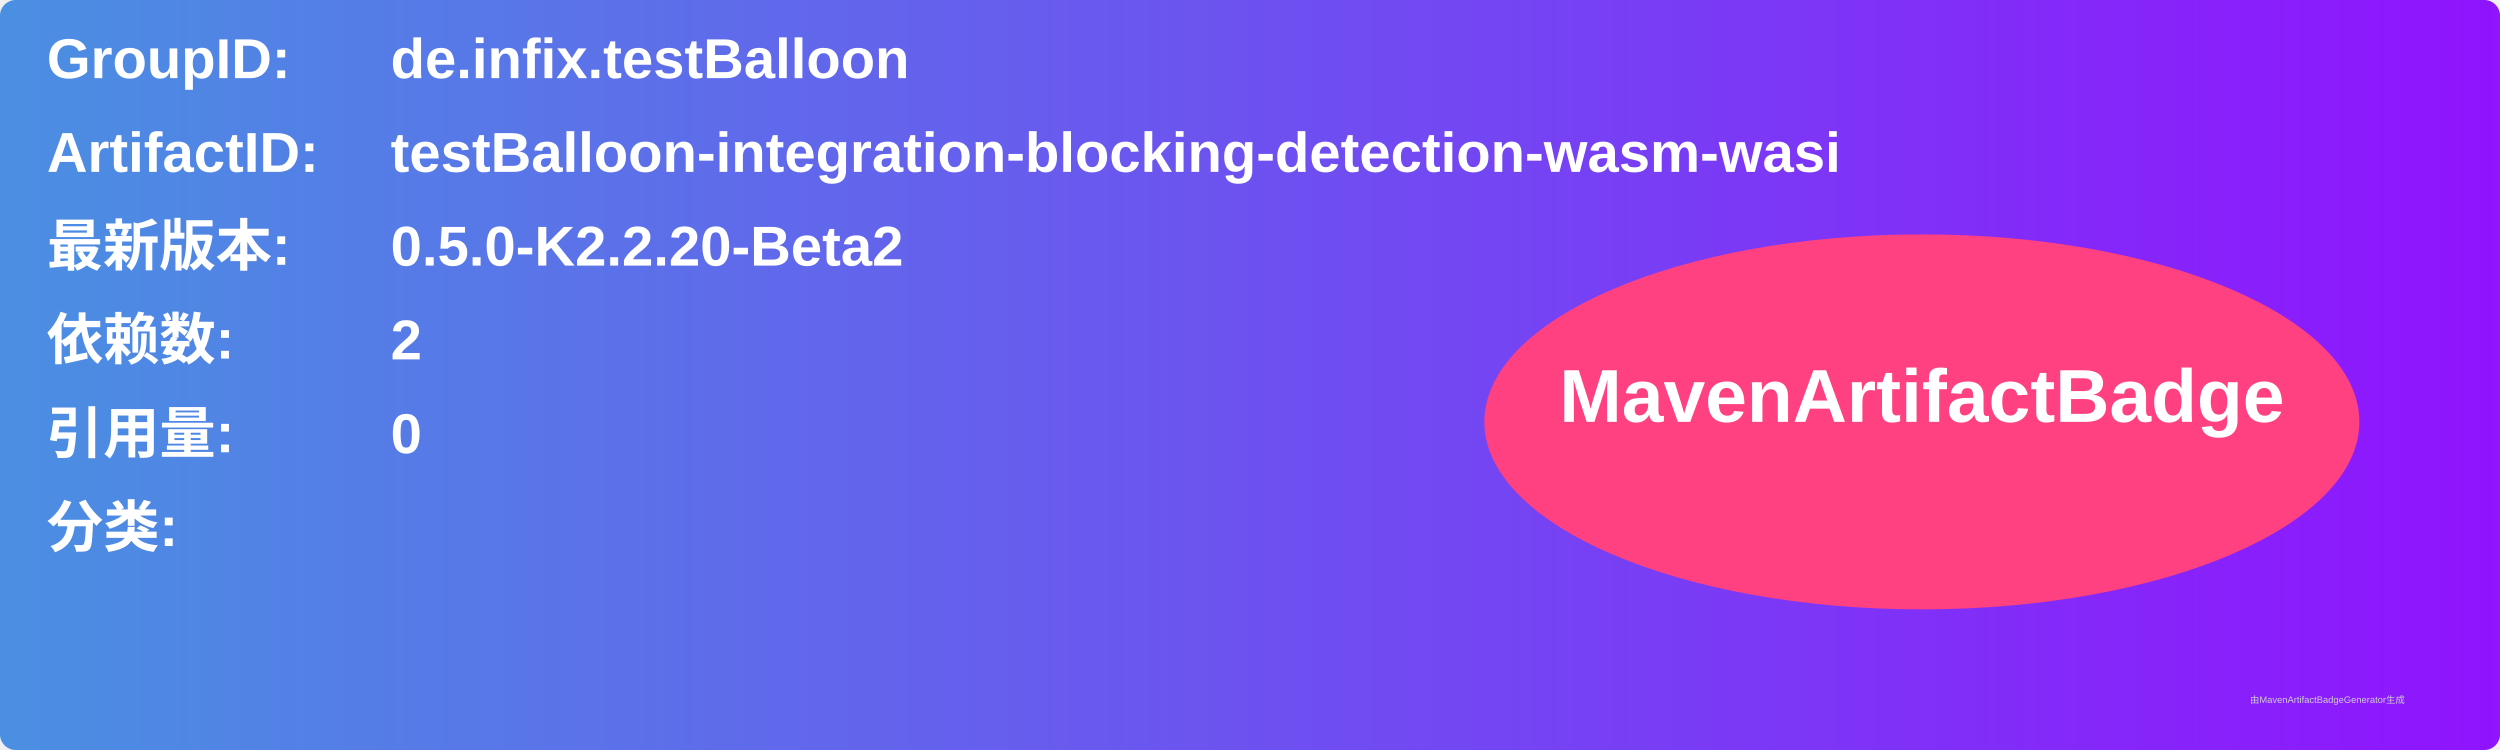
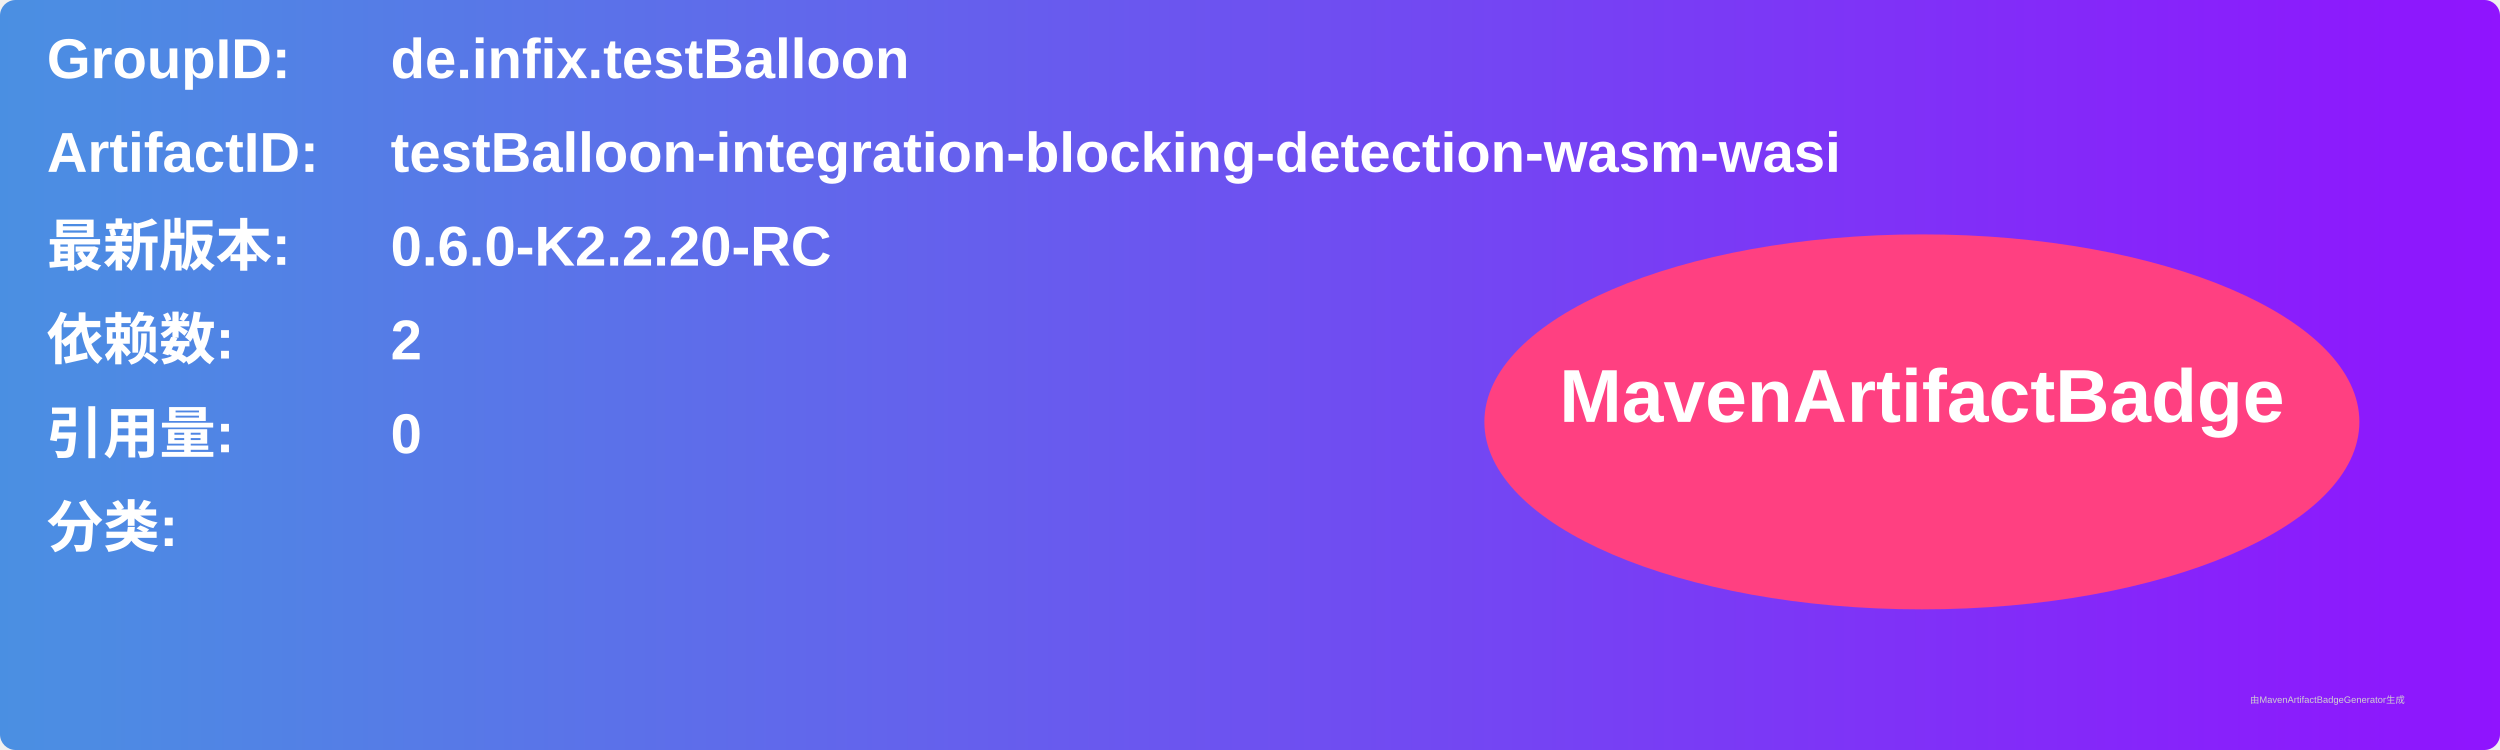
<svg xmlns="http://www.w3.org/2000/svg" width="800" height="240" viewBox="0 0 800 240">
  <linearGradient id="grad" x1="0%" y1="0%" x2="100%" y2="0%">
    <stop offset="0%" stop-color="#4a90e2" />
    <stop offset="100%" stop-color="#9013fe" />
  </linearGradient>
  <rect width="100%" height="100%" rx="5" ry="5" fill="url(#grad)" />
  <g transform="translate(15, 15)">
    <text x="0" y="10" font-family="Arial" font-size="18" fill="white" font-weight="bold" width="260">GroupID:</text>
    <text x="110" y="10" font-family="Arial" font-size="18" fill="white" font-weight="bold" width="460">de.infix.testBalloon</text>
    <text x="0" y="40" font-family="Arial" font-size="18" fill="white" font-weight="bold" width="260">ArtifactID:</text>
    <text x="110" y="40" font-family="Arial" font-size="18" fill="white" font-weight="bold" width="460">testBalloon-integration-blocking-detection-wasm-wasi</text>
    <text x="0" y="70" font-family="Arial" font-size="18" fill="white" font-weight="bold">最新版本:</text>
    <text x="110" y="70" font-family="Arial" font-size="18" fill="white" font-weight="bold">
-       <tspan font-weight="bold">0.5.0-K2.2.20-Beta2</tspan>
+       <tspan font-weight="bold">0.6.0-K2.2.20-RC</tspan>
    </text>
    <text x="0" y="100" font-family="Arial" font-size="18" fill="white" font-weight="bold">依赖数: </text>
    <text x="110" y="100" font-family="Arial" font-size="18" fill="white">
      <tspan font-weight="bold">2</tspan>
    </text>
    <text x="0" y="130" font-family="Arial" font-size="18" fill="white" font-weight="bold">引用量: </text>
    <text x="110" y="130" font-family="Arial" font-size="18" fill="white">
      <tspan font-weight="bold">0</tspan>
    </text>
    <text x="0" y="160" font-family="Arial" font-size="18" fill="white" font-weight="bold">分类:</text>
    <text x="10" y="190" font-family="Arial" font-size="10" fill="white">
      <tspan font-weight="bold" />
    </text>
    <ellipse cx="600" cy="120" rx="140" ry="60" fill="#ff4081" />
    <text x="600" y="120" text-anchor="middle" font-family="Arial" font-size="24" fill="white" font-weight="bold">MavenArtifactBadge</text>
  </g>
  <text x="720" y="225" font-family="Arial" font-size="3" fill="#d0d0d0">由MavenArtifactBadgeGenerator生成</text>
</svg>
